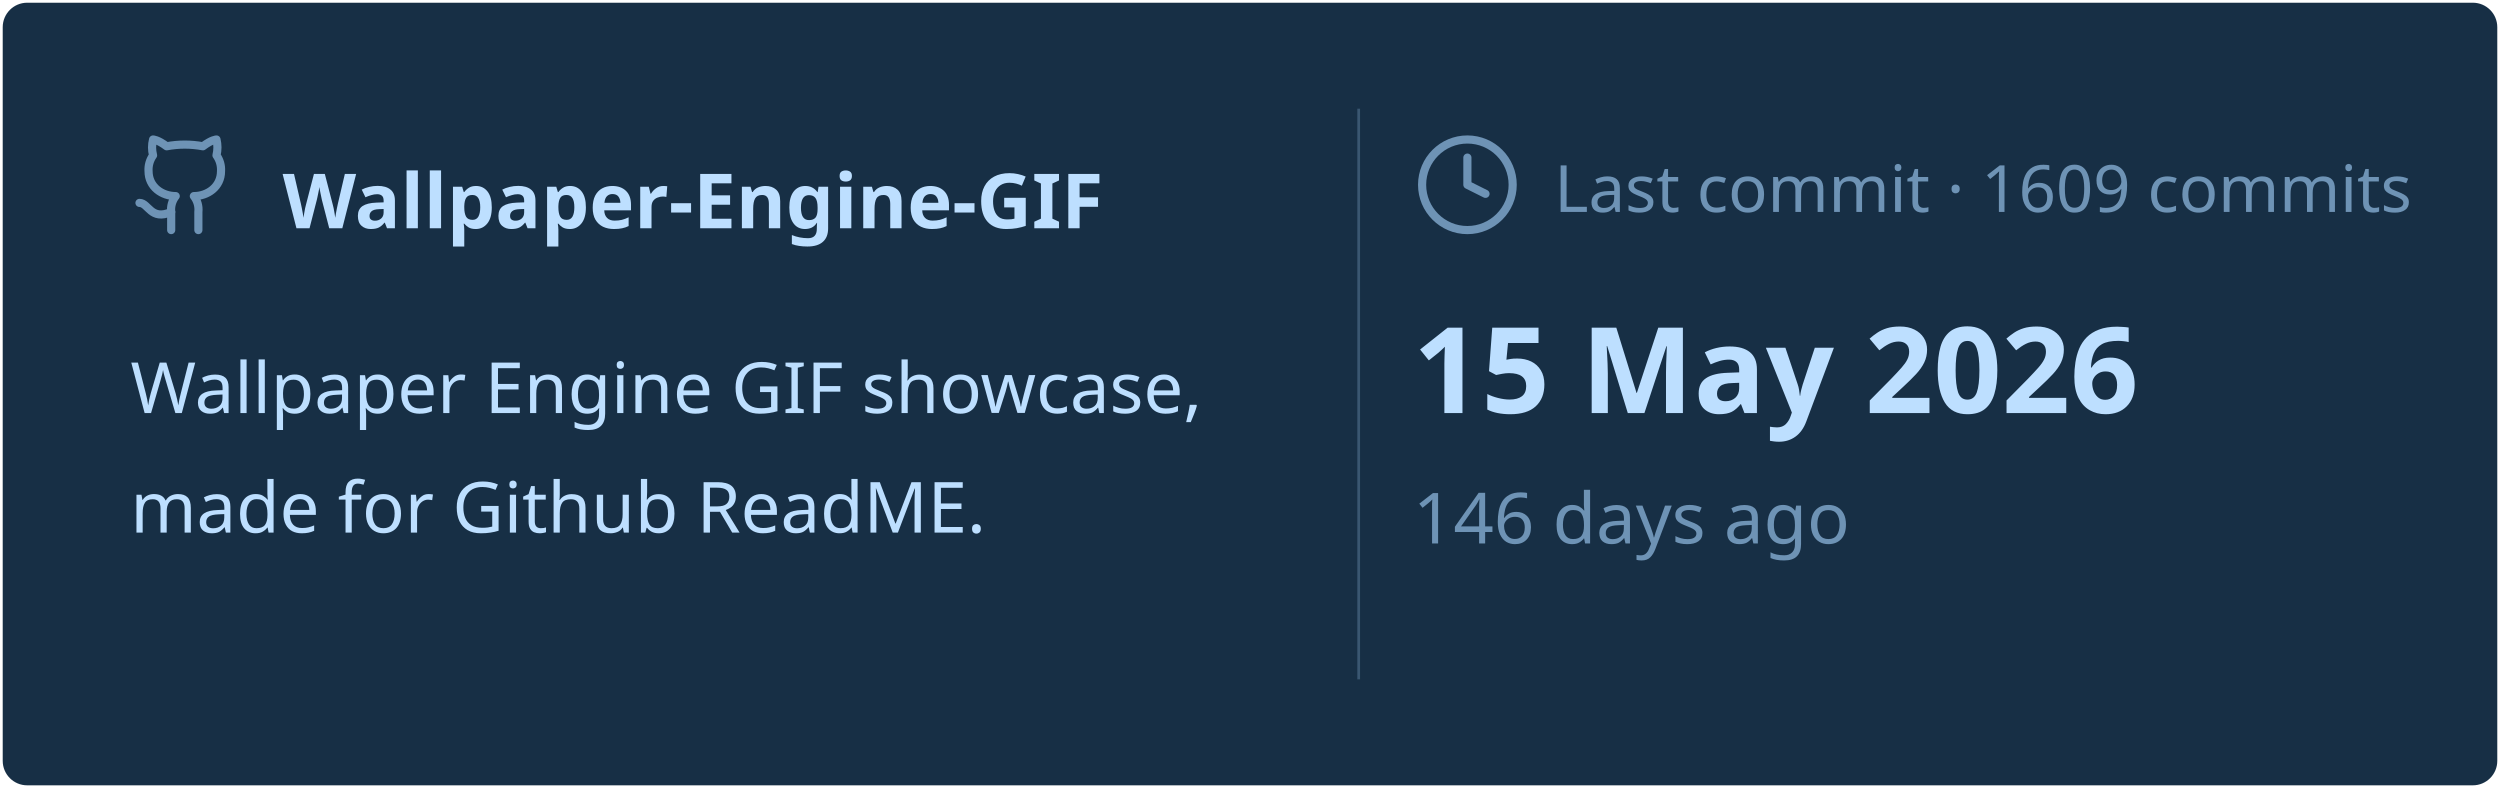
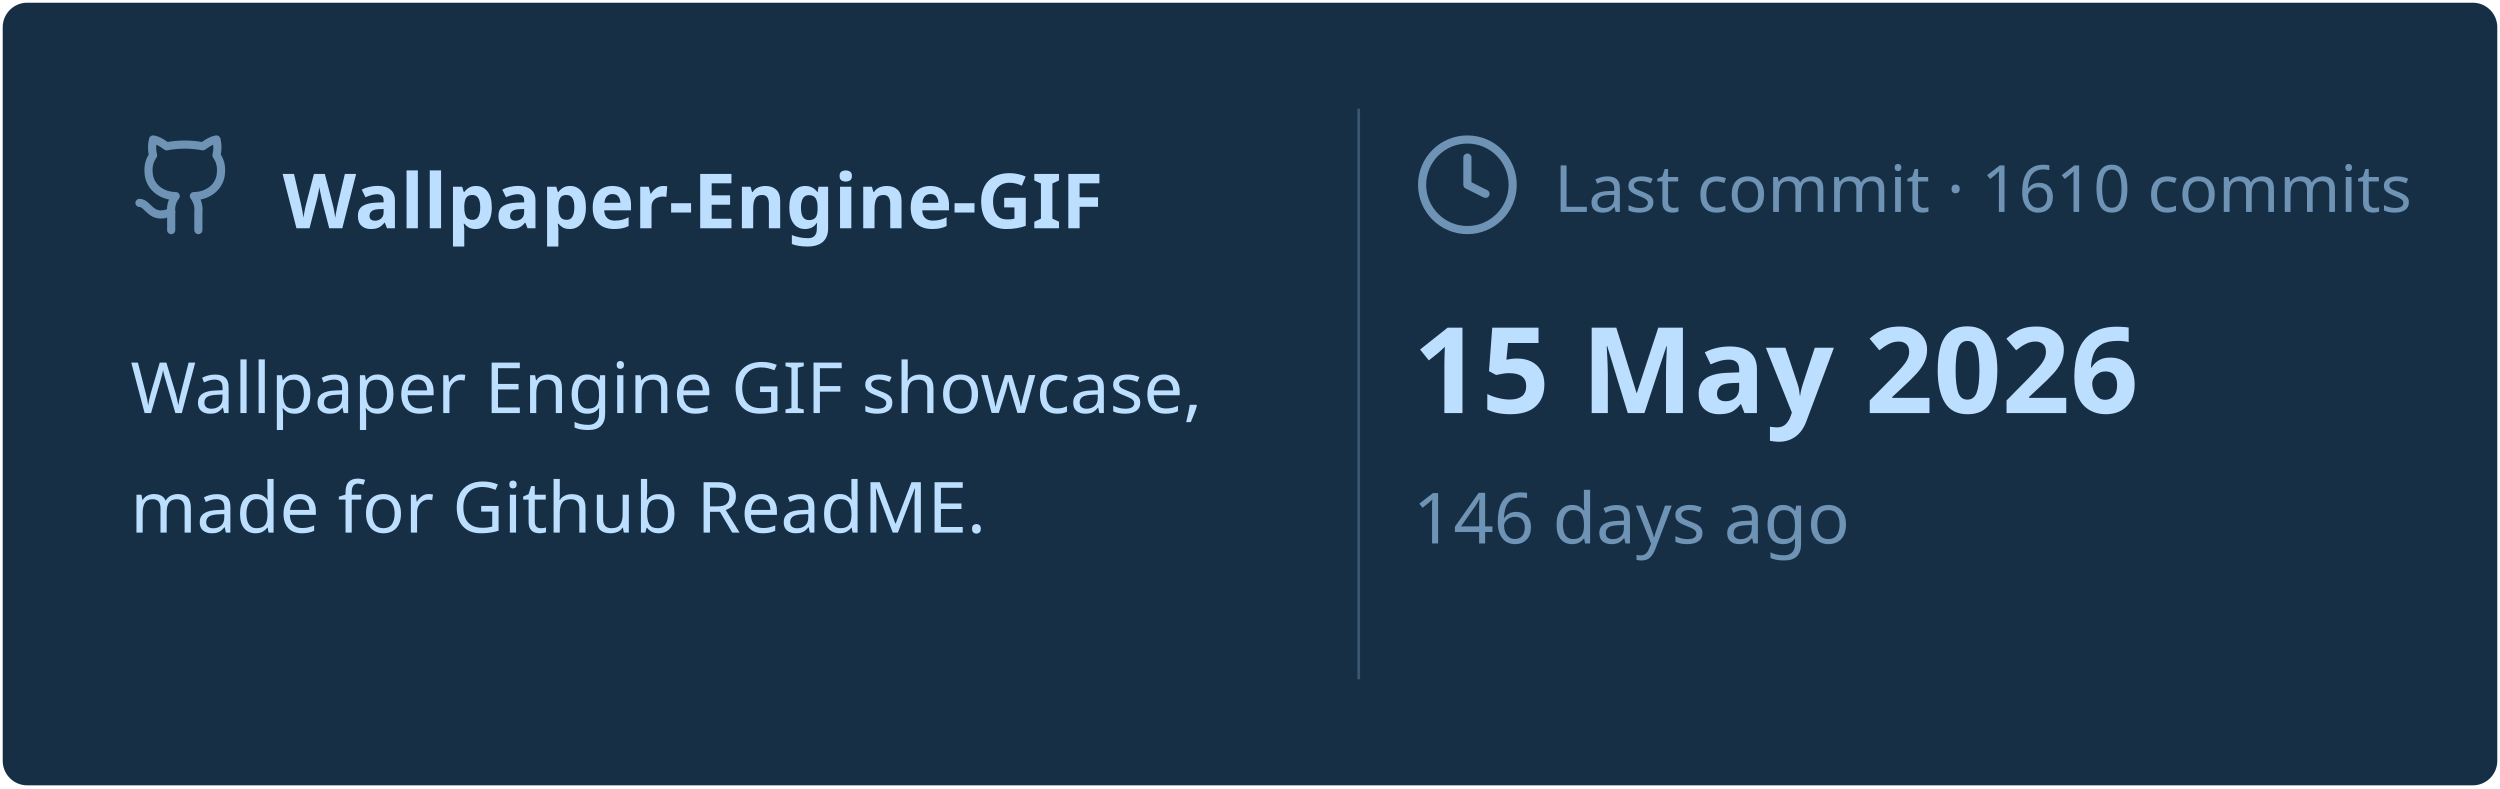
<svg xmlns="http://www.w3.org/2000/svg" viewBox="0 0 460 145" width="460px" height="145px">
  <rect stroke="#000000" stroke-opacity="0" fill="#172F45" rx="4.5" x="0.5" y="0.5" width="459" height="144" />
  <g transform="translate(24, 42)">
    <svg x="0" y="-18" width="20" height="20" viewBox="0 0 24 24" fill="none" stroke="#6E93B5" stroke-width="1.8" stroke-linecap="round" stroke-linejoin="round">
      <path d="M15 22v-4a4.8 4.8 0 0 0-1-3.5c3 0 6-2 6-5.5.08-1.25-.27-2.48-1-3.5.28-1.15.28-2.35 0-3.5 0 0-1 0-3 1.5-2.64-.5-5.36-.5-8 0C6 2 5 2 5 2c-.3 1.15-.3 2.35 0 3.5A5.403 5.403 0 0 0 4 9c0 3.5 3 5.5 6 5.5-.39.49-.68 1.05-.85 1.65-.17.6-.22 1.23-.15 1.85v4" />
      <path d="M9 18c-4.51 2-5-2-7-2" />
    </svg>
    <text x="28" y="0" font-family="&quot;Segoe UI&quot;, Ubuntu, sans-serif" font-size="14" font-weight="700" fill="#BDDFFF">Wallpaper-Engine-GIF</text>
  </g>
  <text x="24" y="76" font-family="&quot;Segoe UI&quot;, Ubuntu, sans-serif" font-size="13" font-weight="400" fill="#BDDFFF">Wallpaper Engine GIF showcase,</text>
  <text x="24" y="98" font-family="&quot;Segoe UI&quot;, Ubuntu, sans-serif" font-size="13" font-weight="400" fill="#BDDFFF">made for Github ReadME.</text>
  <line x1="250" y1="20" x2="250" y2="125" stroke="#6E93B5" stroke-width="0.5" stroke-opacity="0.4" />
  <svg x="260" y="24" width="20" height="20" viewBox="0 0 24 24" fill="none" stroke="#6E93B5" stroke-width="1.8" stroke-linecap="round" stroke-linejoin="round">
    <circle cx="12" cy="12" r="10" />
    <polyline points="12 6 12 12 16 14" />
  </svg>
-   <text x="286" y="39" font-family="&quot;Segoe UI&quot;, Ubuntu, sans-serif" font-size="12" font-weight="400" fill="#6E93B5">Last commit · 1609 commits</text>
+   <text x="286" y="39" font-family="&quot;Segoe UI&quot;, Ubuntu, sans-serif" font-size="12" font-weight="400" fill="#6E93B5">Last commit · 1610 commits</text>
  <text x="260" y="76" font-family="&quot;Segoe UI&quot;, Ubuntu, sans-serif" font-size="22" font-weight="700" fill="#BDDFFF">15 May 2026</text>
  <text x="260" y="100" font-family="&quot;Segoe UI&quot;, Ubuntu, sans-serif" font-size="13" font-weight="400" fill="#6E93B5">146 days ago</text>
</svg>
